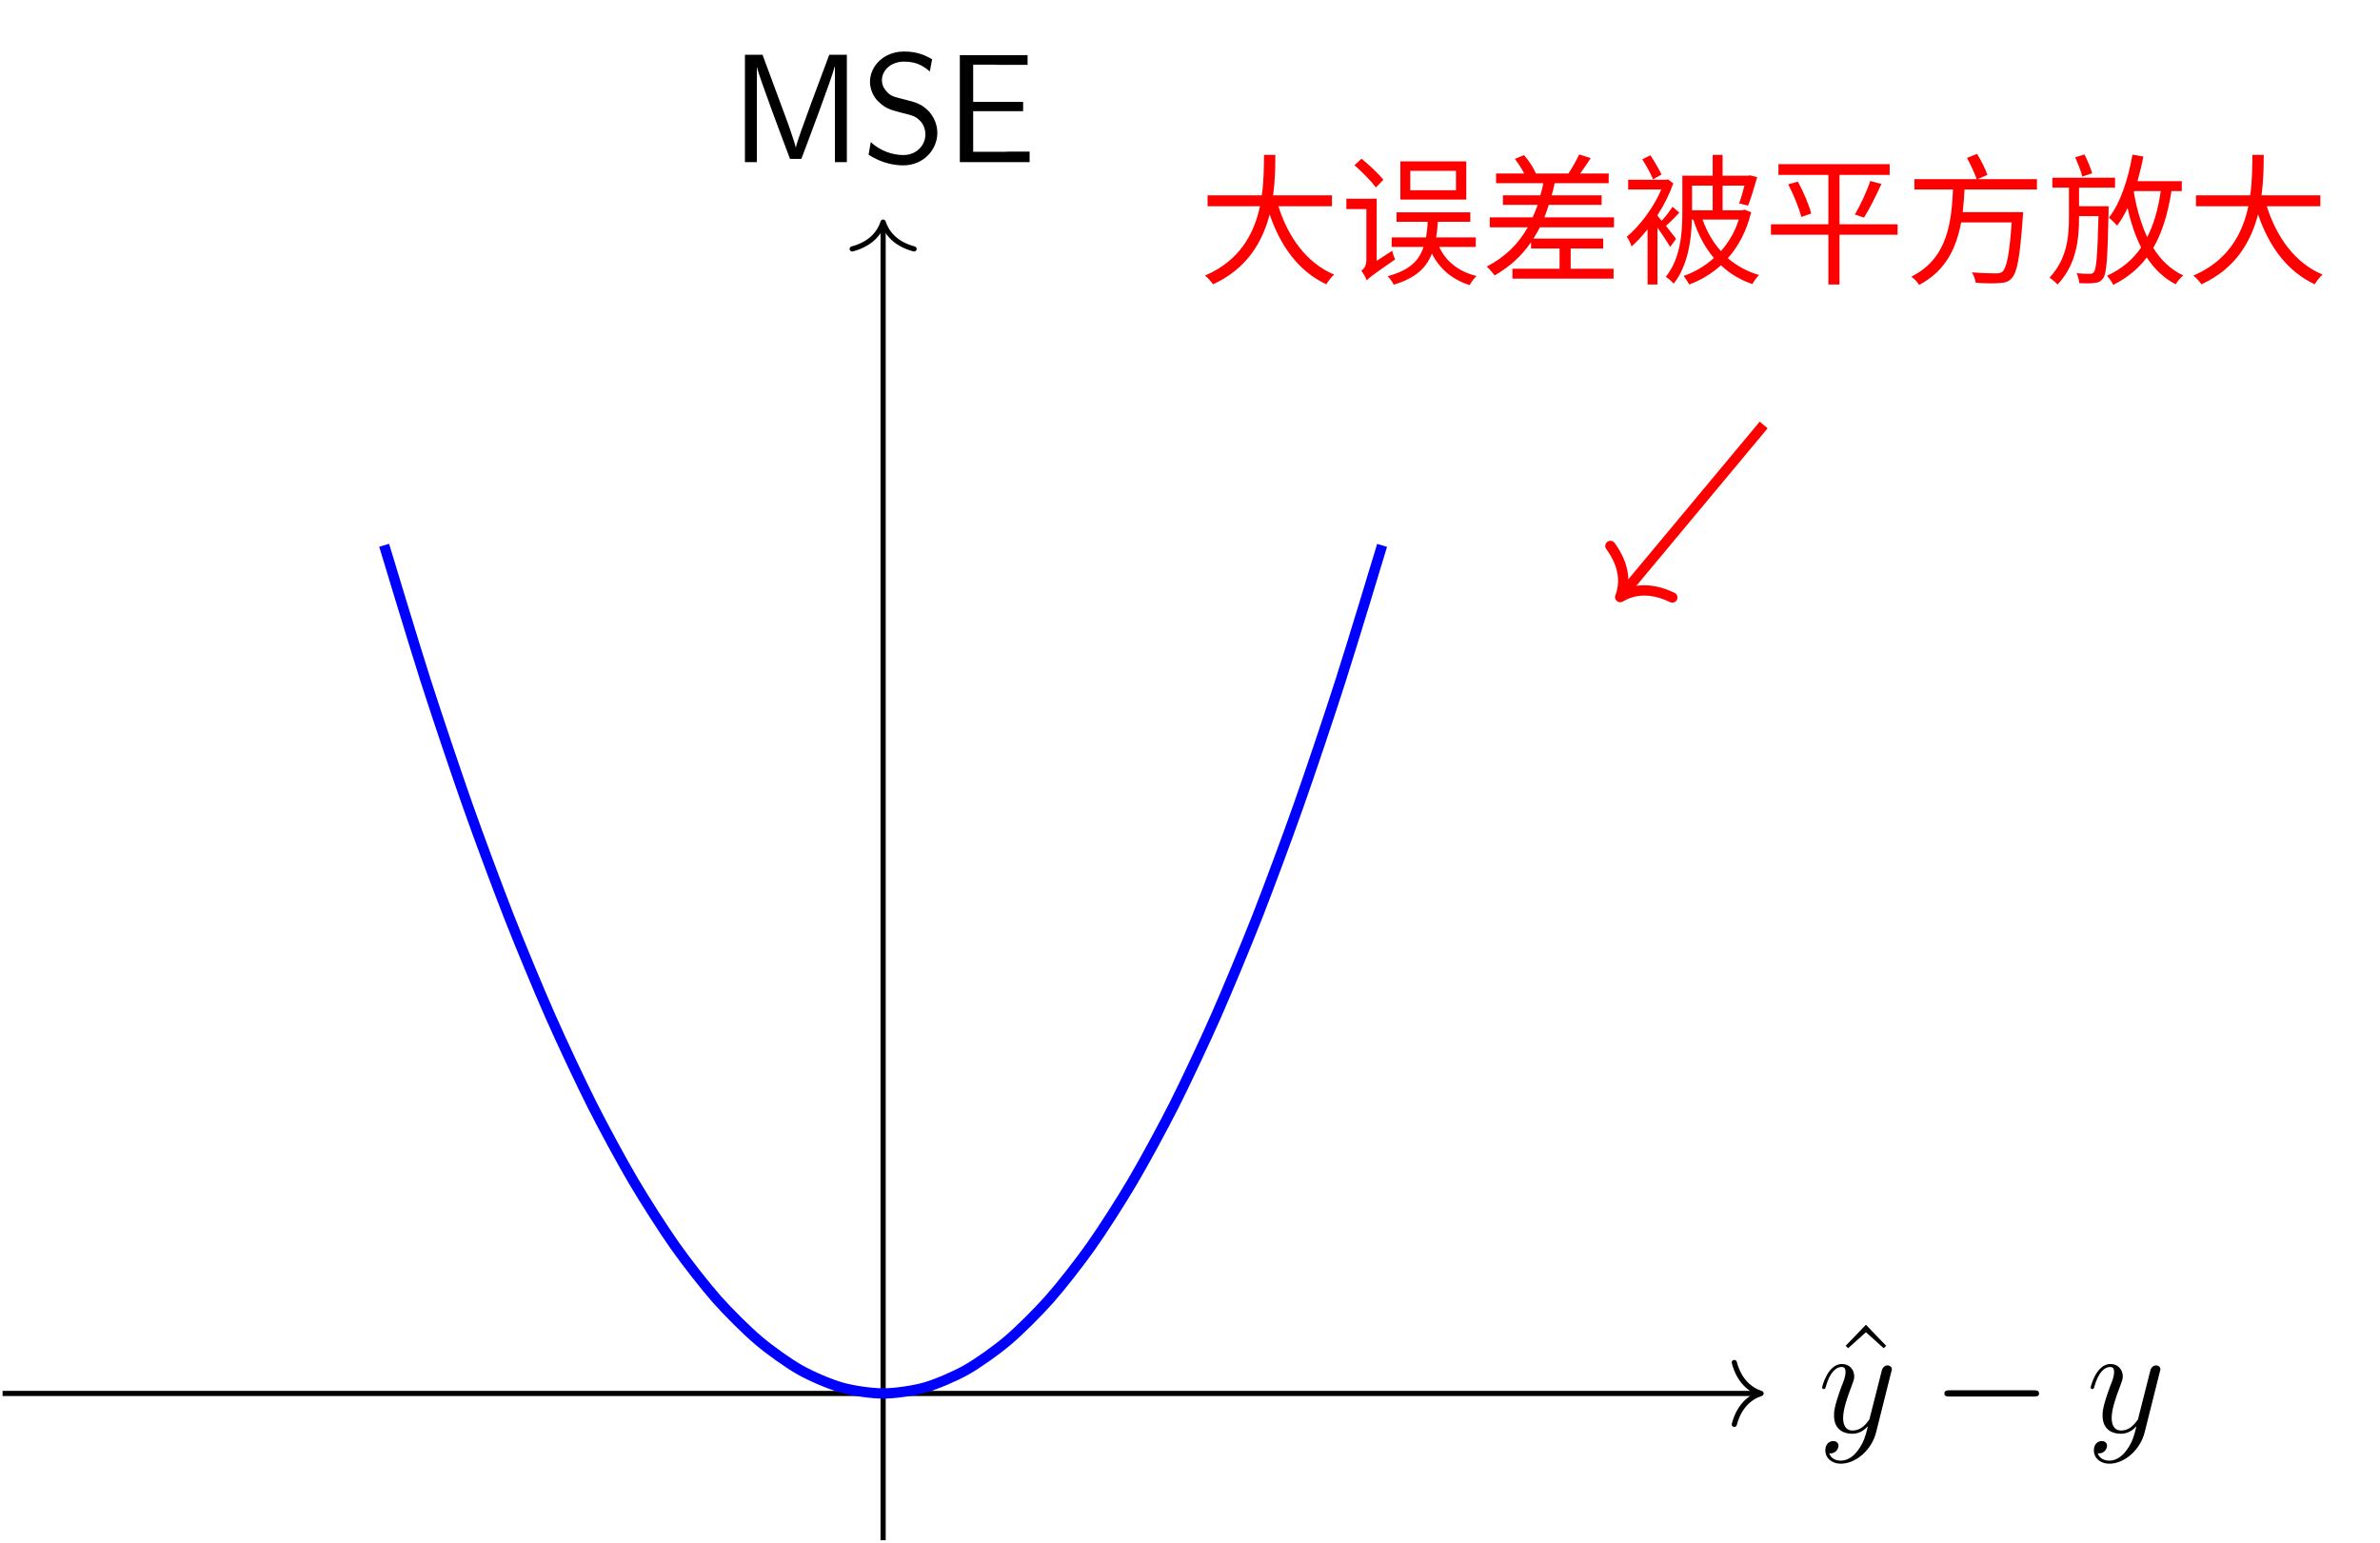
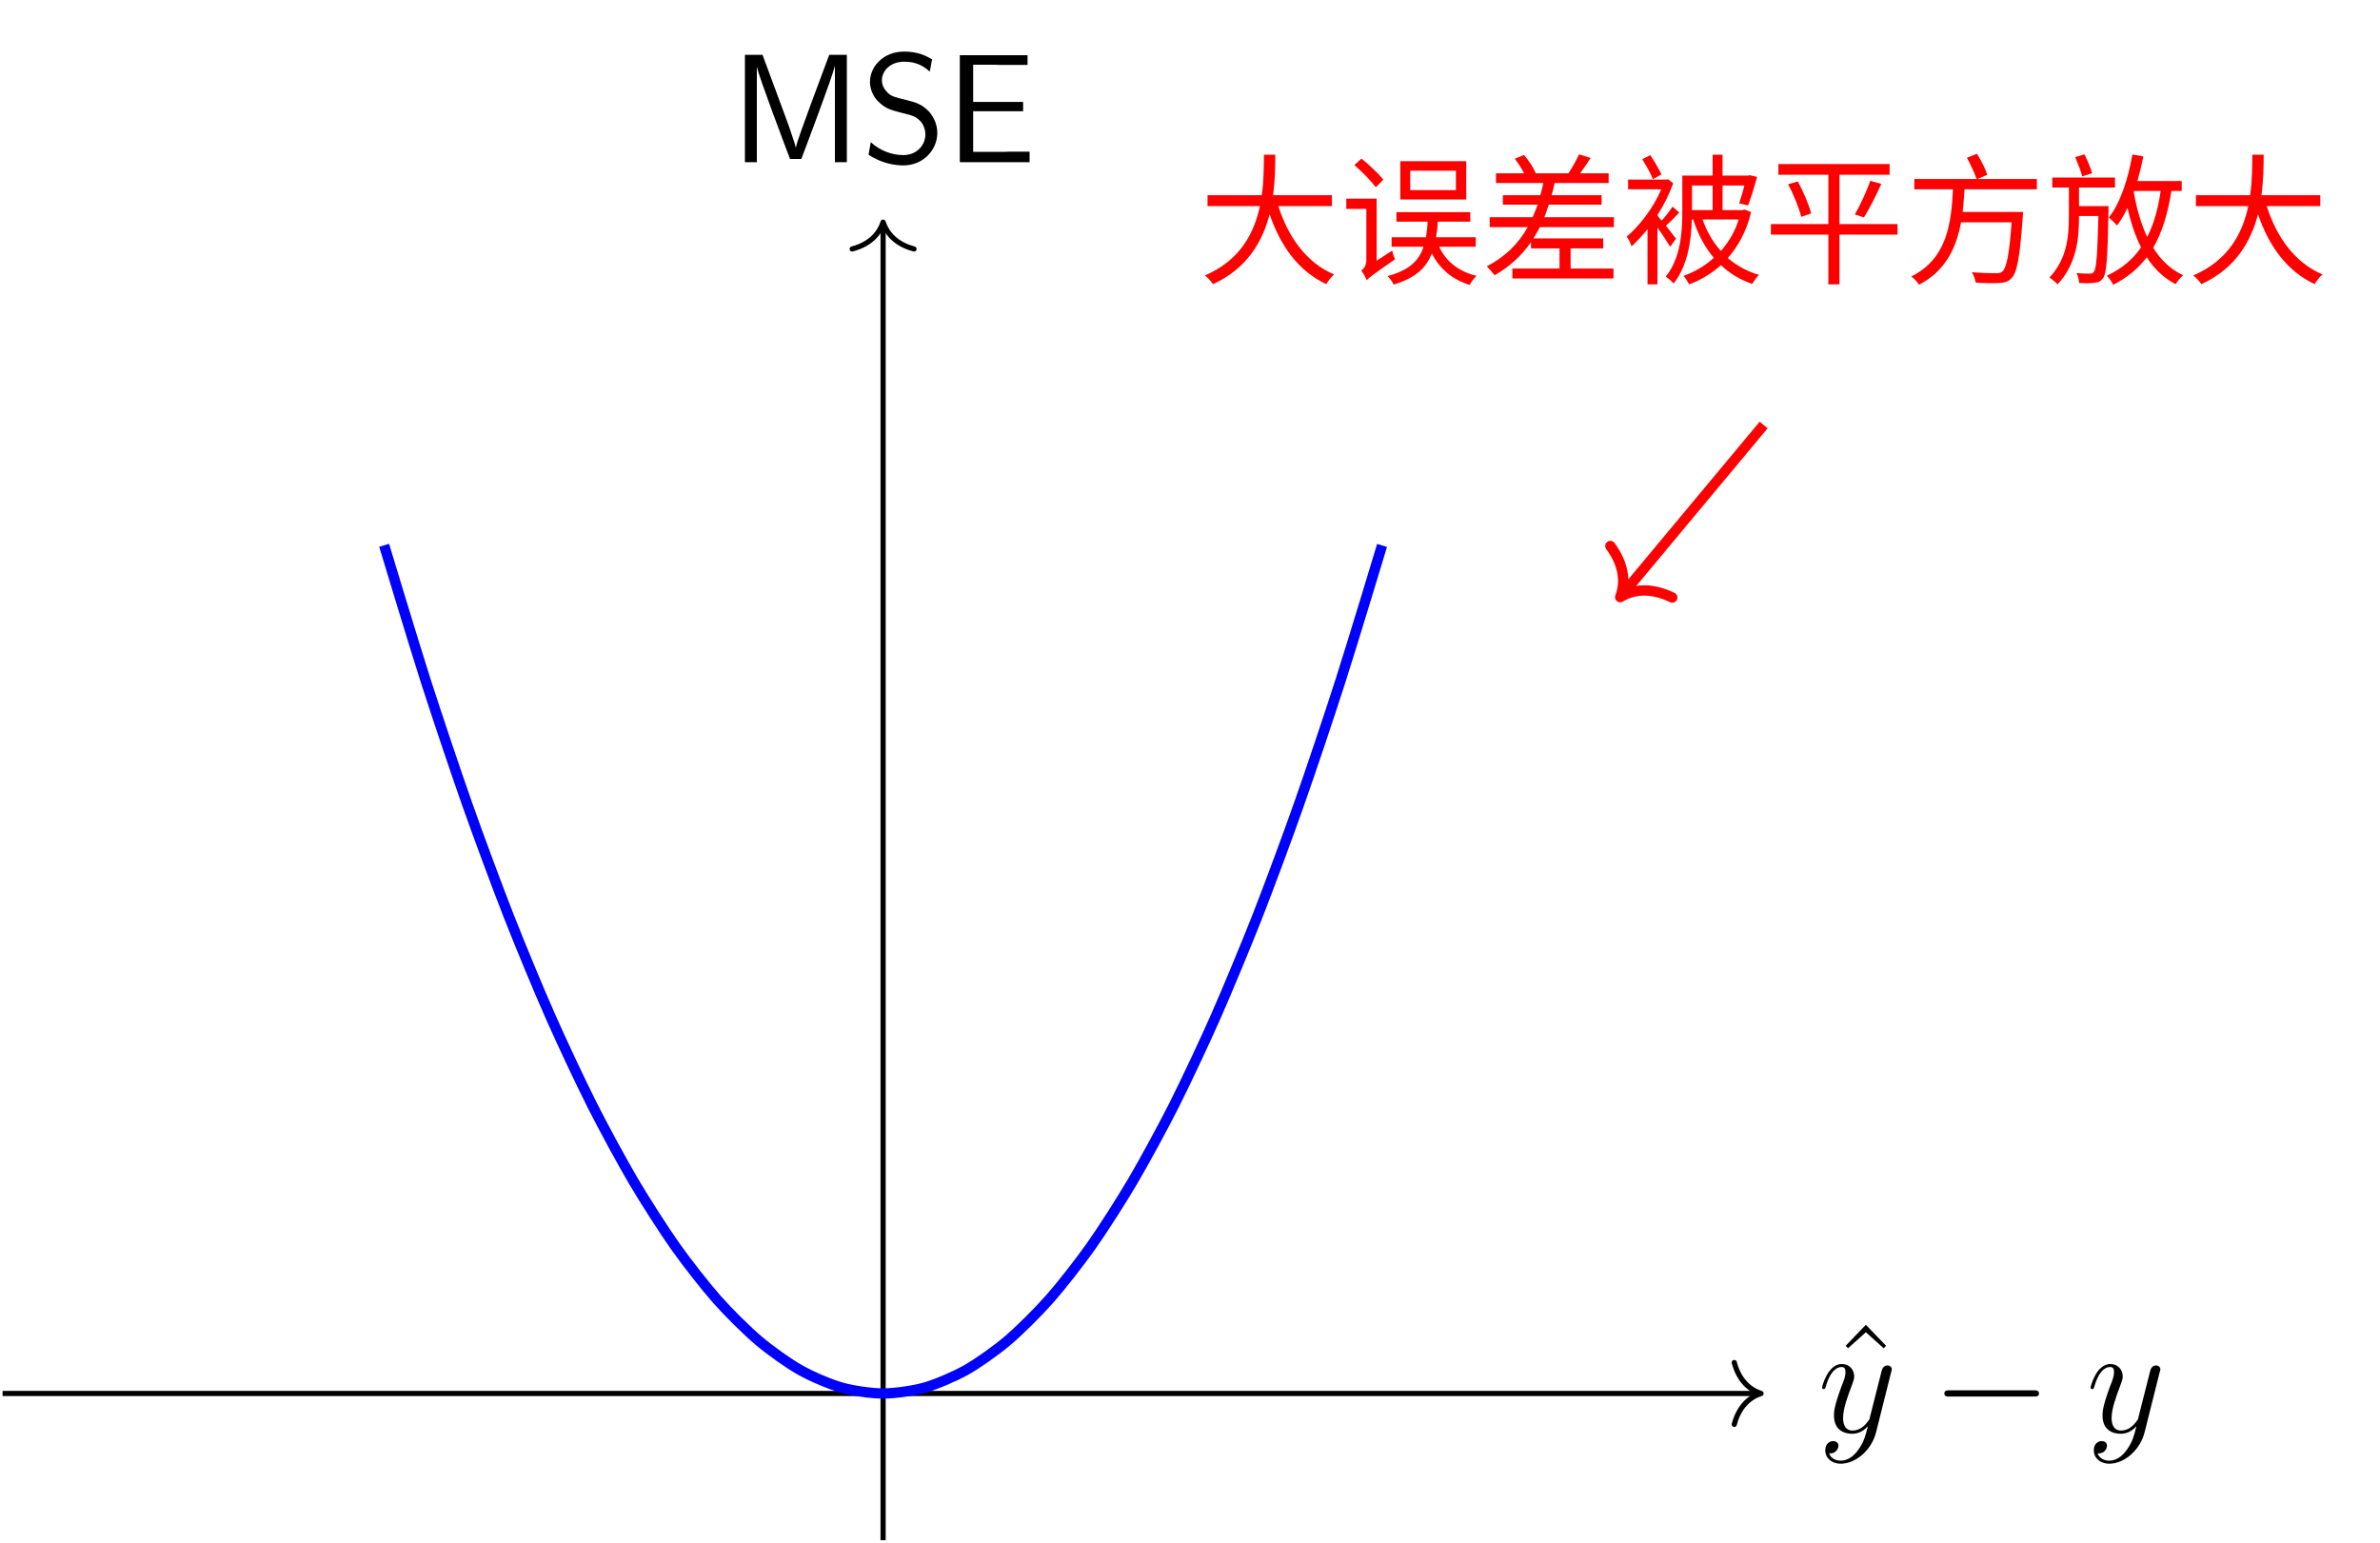
- <svg xmlns="http://www.w3.org/2000/svg" xmlns:xlink="http://www.w3.org/1999/xlink" width="183.88" height="119.21" viewBox="0 0 183.88 119.21">
+ <svg xmlns="http://www.w3.org/2000/svg" xmlns:xlink="http://www.w3.org/1999/xlink" width="183.884" height="119.214" viewBox="0 0 183.884 119.214">
  <defs>
    <g>
      <g id="glyph-0-0">
        <path d="M 2.922 -8.297 L 1.359 -6.672 L 1.547 -6.484 L 2.922 -7.719 L 4.297 -6.484 L 4.484 -6.672 Z M 2.922 -8.297 " />
      </g>
      <g id="glyph-1-0">
        <path d="M 3.141 1.344 C 2.828 1.797 2.359 2.203 1.766 2.203 C 1.625 2.203 1.047 2.172 0.875 1.625 C 0.906 1.641 0.969 1.641 0.984 1.641 C 1.344 1.641 1.594 1.328 1.594 1.047 C 1.594 0.781 1.359 0.688 1.188 0.688 C 0.984 0.688 0.578 0.828 0.578 1.406 C 0.578 2.016 1.094 2.438 1.766 2.438 C 2.969 2.438 4.172 1.344 4.5 0.016 L 5.672 -4.656 C 5.688 -4.703 5.719 -4.781 5.719 -4.859 C 5.719 -5.031 5.562 -5.156 5.391 -5.156 C 5.281 -5.156 5.031 -5.109 4.938 -4.75 L 4.047 -1.234 C 4 -1.016 4 -0.984 3.891 -0.859 C 3.656 -0.531 3.266 -0.125 2.688 -0.125 C 2.016 -0.125 1.953 -0.781 1.953 -1.094 C 1.953 -1.781 2.281 -2.703 2.609 -3.562 C 2.734 -3.906 2.812 -4.078 2.812 -4.312 C 2.812 -4.812 2.453 -5.266 1.859 -5.266 C 0.766 -5.266 0.328 -3.531 0.328 -3.438 C 0.328 -3.391 0.375 -3.328 0.453 -3.328 C 0.562 -3.328 0.578 -3.375 0.625 -3.547 C 0.906 -4.547 1.359 -5.031 1.828 -5.031 C 1.938 -5.031 2.141 -5.031 2.141 -4.641 C 2.141 -4.328 2.016 -3.984 1.828 -3.531 C 1.25 -1.953 1.25 -1.562 1.25 -1.281 C 1.25 -0.141 2.062 0.125 2.656 0.125 C 3 0.125 3.438 0.016 3.844 -0.438 L 3.859 -0.422 C 3.688 0.281 3.562 0.75 3.141 1.344 Z M 3.141 1.344 " />
      </g>
      <g id="glyph-2-0">
        <path d="M 7.875 -2.75 C 8.078 -2.75 8.297 -2.75 8.297 -2.984 C 8.297 -3.234 8.078 -3.234 7.875 -3.234 L 1.406 -3.234 C 1.203 -3.234 0.984 -3.234 0.984 -2.984 C 0.984 -2.75 1.203 -2.75 1.406 -2.75 Z M 7.875 -2.75 " />
      </g>
      <g id="glyph-3-0">
        <path d="M 9.016 0 L 9.016 -8.297 L 7.656 -8.297 L 6.281 -4.609 C 5.672 -2.938 5.203 -1.688 5.078 -1.141 L 5.062 -1.141 C 5.031 -1.344 4.875 -1.781 4.719 -2.25 C 4.5 -2.891 4.5 -2.922 4.312 -3.406 L 2.5 -8.297 L 1.141 -8.297 L 1.141 0 L 2.062 0 L 2.062 -7.375 C 2.234 -6.562 4.172 -1.453 4.625 -0.25 L 5.5 -0.25 C 5.891 -1.281 7.859 -6.484 8.078 -7.391 L 8.094 -7.391 L 8.094 0 Z M 9.016 0 " />
      </g>
      <g id="glyph-3-1">
        <path d="M 5.844 -2.266 C 5.844 -3.031 5.469 -3.594 5.219 -3.891 C 4.656 -4.484 4.219 -4.609 3.422 -4.812 C 2.609 -5.016 2.312 -5.078 2.047 -5.328 C 1.891 -5.5 1.562 -5.797 1.562 -6.328 C 1.562 -7.062 2.219 -7.766 3.281 -7.766 C 4.297 -7.766 4.828 -7.375 5.266 -7 L 5.438 -7.953 C 4.953 -8.219 4.344 -8.547 3.281 -8.547 C 1.688 -8.547 0.641 -7.406 0.641 -6.203 C 0.641 -5.359 1.156 -4.812 1.219 -4.75 C 1.812 -4.141 2.219 -4.047 2.969 -3.844 C 4 -3.594 4.156 -3.547 4.547 -3.156 C 4.75 -2.938 4.922 -2.562 4.922 -2.141 C 4.922 -1.312 4.25 -0.547 3.219 -0.547 C 2.344 -0.547 1.406 -0.891 0.703 -1.547 L 0.531 -0.578 C 1.609 0.141 2.672 0.25 3.219 0.25 C 4.75 0.25 5.844 -0.938 5.844 -2.266 Z M 5.844 -2.266 " />
      </g>
      <g id="glyph-3-2">
        <path d="M 6.469 0 L 6.469 -0.812 L 4.906 -0.812 C 4.75 -0.812 4.609 -0.797 4.469 -0.797 L 2.109 -0.797 L 2.109 -3.938 L 5.969 -3.938 L 5.969 -4.656 L 2.109 -4.656 L 2.109 -7.531 L 3.734 -7.531 C 3.875 -7.531 4.016 -7.516 4.156 -7.516 L 6.312 -7.516 L 6.312 -8.266 L 1.078 -8.266 L 1.078 0 Z M 6.469 0 " />
      </g>
      <g id="glyph-4-0">
        <path d="M 5.031 -9.156 C 5.016 -8.281 5.031 -7.188 4.859 -6.031 L 0.672 -6.031 L 0.672 -5.188 L 4.719 -5.188 C 4.281 -3.125 3.203 -1 0.469 0.172 C 0.703 0.344 0.953 0.641 1.094 0.844 C 3.75 -0.375 4.922 -2.469 5.469 -4.562 C 6.312 -2.078 7.719 -0.156 9.844 0.844 C 9.984 0.609 10.234 0.266 10.453 0.094 C 8.328 -0.797 6.906 -2.781 6.141 -5.188 L 10.281 -5.188 L 10.281 -6.031 L 5.734 -6.031 C 5.891 -7.172 5.906 -8.266 5.906 -9.156 Z M 5.031 -9.156 " />
      </g>
      <g id="glyph-4-1">
        <path d="M 5.422 -7.922 L 8.953 -7.922 L 8.953 -6.422 L 5.422 -6.422 Z M 4.656 -8.656 L 4.656 -5.703 L 9.75 -5.703 L 9.75 -8.656 Z M 1.109 -8.359 C 1.703 -7.844 2.422 -7.109 2.766 -6.641 L 3.344 -7.234 C 2.984 -7.688 2.234 -8.391 1.656 -8.859 Z M 3.984 -2.781 L 3.984 -2.047 L 6.453 -2.047 C 6.094 -0.953 5.344 -0.234 3.672 0.219 C 3.844 0.375 4.062 0.688 4.141 0.875 C 5.812 0.375 6.656 -0.406 7.094 -1.531 C 7.688 -0.344 8.672 0.484 10.016 0.906 C 10.125 0.672 10.359 0.375 10.547 0.203 C 9.172 -0.125 8.172 -0.922 7.656 -2.047 L 10.484 -2.047 L 10.484 -2.781 L 7.422 -2.781 C 7.484 -3.156 7.531 -3.562 7.547 -3.984 L 10.062 -3.984 L 10.062 -4.719 L 4.359 -4.719 L 4.359 -3.984 L 6.766 -3.984 C 6.75 -3.547 6.703 -3.156 6.641 -2.781 Z M 2.062 0.547 C 2.219 0.344 2.5 0.141 4.25 -1.078 C 4.172 -1.25 4.062 -1.547 4.031 -1.75 L 2.828 -0.969 L 2.828 -5.766 L 0.484 -5.766 L 0.484 -4.969 L 2.031 -4.969 L 2.031 -1.016 C 2.031 -0.562 1.797 -0.312 1.641 -0.203 C 1.781 -0.031 2 0.344 2.062 0.547 Z M 2.062 0.547 " />
      </g>
      <g id="glyph-4-2">
        <path d="M 7.562 -9.188 C 7.359 -8.75 7.016 -8.141 6.734 -7.719 L 4.219 -7.719 C 4.047 -8.141 3.672 -8.719 3.297 -9.141 L 2.594 -8.844 C 2.859 -8.5 3.125 -8.094 3.312 -7.719 L 1.141 -7.719 L 1.141 -6.969 L 4.797 -6.969 C 4.734 -6.641 4.656 -6.344 4.562 -6.031 L 1.672 -6.031 L 1.672 -5.297 L 4.359 -5.297 C 4.234 -4.969 4.109 -4.641 3.969 -4.328 L 0.656 -4.328 L 0.656 -3.562 L 3.594 -3.562 C 2.844 -2.25 1.828 -1.25 0.422 -0.531 C 0.594 -0.375 0.906 -0.016 1.031 0.156 C 2.188 -0.5 3.125 -1.359 3.844 -2.406 L 3.844 -1.922 L 6.047 -1.922 L 6.047 -0.359 L 2.406 -0.359 L 2.406 0.406 L 10.219 0.406 L 10.219 -0.359 L 6.906 -0.359 L 6.906 -1.922 L 9.422 -1.922 L 9.422 -2.688 L 4.031 -2.688 C 4.203 -2.969 4.375 -3.266 4.531 -3.562 L 10.25 -3.562 L 10.25 -4.328 L 4.875 -4.328 C 5 -4.641 5.109 -4.969 5.219 -5.297 L 9.297 -5.297 L 9.297 -6.031 L 5.438 -6.031 C 5.531 -6.344 5.594 -6.641 5.672 -6.969 L 9.844 -6.969 L 9.844 -7.719 L 7.641 -7.719 C 7.906 -8.078 8.188 -8.5 8.453 -8.906 Z M 7.562 -9.188 " />
      </g>
      <g id="glyph-4-3">
        <path d="M 1.531 -8.812 C 1.828 -8.328 2.203 -7.688 2.359 -7.266 L 3.016 -7.641 C 2.828 -8.031 2.469 -8.656 2.156 -9.125 Z M 0.438 -7.234 L 0.438 -6.484 L 3 -6.484 C 2.406 -5.078 1.312 -3.641 0.328 -2.828 C 0.453 -2.688 0.641 -2.297 0.703 -2.078 C 1.109 -2.438 1.531 -2.906 1.938 -3.406 L 1.938 0.859 L 2.703 0.859 L 2.703 -3.531 C 3.078 -3.016 3.484 -2.375 3.688 -2.047 L 4.141 -2.672 L 3.359 -3.672 C 3.672 -3.938 4.047 -4.328 4.391 -4.688 L 3.875 -5.141 C 3.672 -4.844 3.328 -4.391 3.031 -4.062 L 2.703 -4.453 L 2.703 -4.5 C 3.203 -5.266 3.625 -6.109 3.922 -6.953 L 3.516 -7.266 L 3.391 -7.234 Z M 4.625 -7.547 L 4.625 -4.703 C 4.625 -3.188 4.5 -1.156 3.344 0.266 C 3.516 0.375 3.828 0.625 3.953 0.797 C 5.047 -0.578 5.328 -2.578 5.359 -4.156 L 5.469 -4.156 C 5.828 -3.016 6.375 -2 7.062 -1.188 C 6.375 -0.562 5.562 -0.094 4.719 0.203 C 4.859 0.359 5.062 0.672 5.156 0.859 C 6.047 0.531 6.875 0.031 7.609 -0.625 C 8.281 0.016 9.094 0.5 10.031 0.828 C 10.156 0.609 10.375 0.297 10.547 0.125 C 9.625 -0.141 8.812 -0.594 8.141 -1.172 C 8.953 -2.094 9.594 -3.266 9.938 -4.719 L 9.438 -4.922 L 9.297 -4.875 L 7.734 -4.875 L 7.734 -6.781 L 9.422 -6.781 C 9.297 -6.266 9.141 -5.766 9.016 -5.406 L 9.703 -5.234 C 9.922 -5.781 10.188 -6.672 10.406 -7.438 L 9.828 -7.578 L 9.703 -7.547 L 7.734 -7.547 L 7.734 -9.156 L 6.969 -9.156 L 6.969 -7.547 Z M 6.969 -6.781 L 6.969 -4.875 L 5.375 -4.875 L 5.375 -6.781 Z M 8.984 -4.156 C 8.688 -3.203 8.203 -2.406 7.609 -1.719 C 6.984 -2.406 6.516 -3.234 6.188 -4.156 Z M 8.984 -4.156 " />
      </g>
      <g id="glyph-4-4">
        <path d="M 1.891 -6.875 C 2.328 -6.062 2.75 -5 2.906 -4.359 L 3.672 -4.625 C 3.516 -5.25 3.078 -6.297 2.641 -7.094 Z M 8.234 -7.141 C 7.969 -6.344 7.453 -5.234 7.047 -4.547 L 7.75 -4.312 C 8.172 -4.969 8.688 -6.016 9.094 -6.906 Z M 0.562 -3.797 L 0.562 -2.984 L 5 -2.984 L 5 0.859 L 5.859 0.859 L 5.859 -2.984 L 10.344 -2.984 L 10.344 -3.797 L 5.859 -3.797 L 5.859 -7.609 L 9.734 -7.609 L 9.734 -8.438 L 1.141 -8.438 L 1.141 -7.609 L 5 -7.609 L 5 -3.797 Z M 0.562 -3.797 " />
      </g>
      <g id="glyph-4-5">
        <path d="M 4.797 -8.922 C 5.078 -8.406 5.406 -7.703 5.547 -7.281 L 0.734 -7.281 L 0.734 -6.484 L 3.719 -6.484 C 3.594 -3.969 3.312 -1.141 0.5 0.25 C 0.719 0.406 0.984 0.688 1.094 0.891 C 3.172 -0.188 3.984 -2 4.344 -3.938 L 8.25 -3.938 C 8.078 -1.469 7.859 -0.422 7.531 -0.125 C 7.391 -0.016 7.25 0 7.016 0 C 6.719 0 5.953 -0.016 5.172 -0.078 C 5.328 0.141 5.438 0.484 5.469 0.719 C 6.188 0.781 6.922 0.781 7.297 0.75 C 7.719 0.734 8 0.656 8.25 0.375 C 8.672 -0.047 8.891 -1.25 9.109 -4.344 C 9.125 -4.453 9.141 -4.734 9.141 -4.734 L 4.469 -4.734 C 4.531 -5.312 4.578 -5.906 4.609 -6.484 L 10.203 -6.484 L 10.203 -7.281 L 5.609 -7.281 L 6.375 -7.609 C 6.234 -8.047 5.891 -8.719 5.578 -9.234 Z M 4.797 -8.922 " />
      </g>
      <g id="glyph-4-6">
        <path d="M 2.25 -8.969 C 2.453 -8.5 2.703 -7.891 2.797 -7.484 L 3.562 -7.734 C 3.453 -8.109 3.203 -8.719 2.969 -9.188 Z M 0.484 -7.391 L 0.484 -6.625 L 1.766 -6.625 L 1.766 -4.359 C 1.766 -2.812 1.609 -1.094 0.266 0.328 C 0.469 0.469 0.734 0.688 0.891 0.859 C 2.328 -0.688 2.547 -2.547 2.547 -4.359 L 2.547 -4.422 L 4.047 -4.422 C 3.969 -1.422 3.891 -0.359 3.703 -0.125 C 3.625 0.016 3.531 0.031 3.375 0.031 C 3.203 0.031 2.797 0.031 2.359 -0.016 C 2.469 0.203 2.547 0.531 2.562 0.75 C 3.031 0.781 3.484 0.781 3.75 0.734 C 4.047 0.719 4.219 0.625 4.406 0.375 C 4.688 0.016 4.75 -1.203 4.828 -4.797 C 4.828 -4.922 4.828 -5.188 4.828 -5.188 L 2.547 -5.188 L 2.547 -6.625 L 5.328 -6.625 L 5.328 -7.391 Z M 6.812 -6.359 L 8.859 -6.359 C 8.656 -4.969 8.328 -3.797 7.812 -2.797 C 7.344 -3.812 7 -4.984 6.781 -6.266 Z M 6.672 -9.172 C 6.344 -7.281 5.75 -5.453 4.859 -4.312 C 5.031 -4.156 5.359 -3.844 5.484 -3.688 C 5.781 -4.078 6.047 -4.531 6.297 -5.047 C 6.547 -3.922 6.891 -2.891 7.344 -2 C 6.703 -1.062 5.844 -0.344 4.703 0.188 C 4.859 0.344 5.109 0.703 5.188 0.891 C 6.266 0.344 7.125 -0.359 7.781 -1.234 C 8.359 -0.344 9.094 0.375 10.016 0.844 C 10.141 0.625 10.406 0.312 10.594 0.156 C 9.625 -0.297 8.859 -1.031 8.281 -1.969 C 8.969 -3.156 9.406 -4.594 9.688 -6.359 L 10.484 -6.359 L 10.484 -7.125 L 7.062 -7.125 C 7.234 -7.734 7.391 -8.375 7.516 -9.031 Z M 6.672 -9.172 " />
      </g>
    </g>
    <clipPath id="clip-0">
-       <path clip-rule="nonzero" d="M 68 17 L 69 17 L 69 119.211 L 68 119.211 Z M 68 17 " />
+       <path clip-rule="nonzero" d="M 68 17 L 69 17 L 69 119.215 L 68 119.215 Z M 68 17 " />
    </clipPath>
  </defs>
-   <path fill="none" stroke-width="0.399" stroke-linecap="butt" stroke-linejoin="miter" stroke="rgb(0%, 0%, 0%)" stroke-opacity="1" stroke-miterlimit="10" d="M -68.032 0 L 67.632 0 " transform="matrix(1, 0, 0, -1, 68.231, 107.672)" />
-   <path fill="none" stroke-width="0.399" stroke-linecap="round" stroke-linejoin="round" stroke="rgb(0%, 0%, 0%)" stroke-opacity="1" stroke-miterlimit="10" d="M -2.072 2.391 C -1.693 0.957 -0.849 0.277 -0.002 0 C -0.849 -0.277 -1.693 -0.957 -2.072 -2.39 " transform="matrix(1, 0, 0, -1, 136.0643, 107.672)" />
+   <path fill="none" stroke-width="0.399" stroke-linecap="butt" stroke-linejoin="miter" stroke="rgb(0%, 0%, 0%)" stroke-opacity="1" stroke-miterlimit="10" d="M -68.032 0 L 67.632 0 " transform="matrix(1, 0, 0, -1, 68.231, 107.676)" />
+   <path fill="none" stroke-width="0.399" stroke-linecap="round" stroke-linejoin="round" stroke="rgb(0%, 0%, 0%)" stroke-opacity="1" stroke-miterlimit="10" d="M -2.072 2.391 C -1.693 0.957 -0.849 0.278 -0.002 0 C -0.849 -0.277 -1.693 -0.957 -2.072 -2.39 " transform="matrix(1, 0, 0, -1, 136.0643, 107.676)" />
  <g fill="rgb(0%, 0%, 0%)" fill-opacity="1">
-     <use xlink:href="#glyph-0-0" x="141.24" y="110.661" />
+     <use xlink:href="#glyph-0-0" x="141.239" y="110.665" />
  </g>
  <g fill="rgb(0%, 0%, 0%)" fill-opacity="1">
-     <use xlink:href="#glyph-1-0" x="140.448" y="110.661" />
+     <use xlink:href="#glyph-1-0" x="140.447" y="110.665" />
  </g>
  <g fill="rgb(0%, 0%, 0%)" fill-opacity="1">
-     <use xlink:href="#glyph-2-0" x="149.241" y="110.661" />
+     <use xlink:href="#glyph-2-0" x="149.24" y="110.665" />
  </g>
  <g fill="rgb(0%, 0%, 0%)" fill-opacity="1">
-     <use xlink:href="#glyph-1-0" x="161.196" y="110.661" />
+     <use xlink:href="#glyph-1-0" x="161.195" y="110.665" />
  </g>
  <g clip-path="url(#clip-0)">
-     <path fill="none" stroke-width="0.399" stroke-linecap="butt" stroke-linejoin="miter" stroke="rgb(0%, 0%, 0%)" stroke-opacity="1" stroke-miterlimit="10" d="M -0.001 -11.34 L -0.001 90.313 " transform="matrix(1, 0, 0, -1, 68.231, 107.672)" />
+     <path fill="none" stroke-width="0.399" stroke-linecap="butt" stroke-linejoin="miter" stroke="rgb(0%, 0%, 0%)" stroke-opacity="1" stroke-miterlimit="10" d="M -0.001 -11.34 L -0.001 90.313 " transform="matrix(1, 0, 0, -1, 68.231, 107.676)" />
  </g>
-   <path fill="none" stroke-width="0.399" stroke-linecap="round" stroke-linejoin="round" stroke="rgb(0%, 0%, 0%)" stroke-opacity="1" stroke-miterlimit="10" d="M -2.073 2.391 C -1.694 0.958 -0.851 0.278 0.001 0.001 C -0.851 -0.281 -1.694 -0.957 -2.073 -2.39 " transform="matrix(0, -1, -1, 0, 68.231, 17.16114)" />
+   <path fill="none" stroke-width="0.399" stroke-linecap="round" stroke-linejoin="round" stroke="rgb(0%, 0%, 0%)" stroke-opacity="1" stroke-miterlimit="10" d="M -2.073 2.391 C -1.694 0.958 -0.85 0.278 0.001 0.001 C -0.85 -0.281 -1.694 -0.957 -2.073 -2.39 " transform="matrix(0, -1, -1, 0, 68.231, 17.16514)" />
  <g fill="rgb(0%, 0%, 0%)" fill-opacity="1">
-     <use xlink:href="#glyph-3-0" x="56.413" y="12.527" />
-     <use xlink:href="#glyph-3-1" x="66.575" y="12.527" />
-     <use xlink:href="#glyph-3-2" x="73.079" y="12.527" />
+     <use xlink:href="#glyph-3-0" x="56.413" y="12.532" />
+     <use xlink:href="#glyph-3-1" x="66.575" y="12.532" />
+     <use xlink:href="#glyph-3-2" x="73.079" y="12.532" />
  </g>
-   <path fill="none" stroke-width="0.797" stroke-linecap="butt" stroke-linejoin="miter" stroke="rgb(0%, 0%, 100%)" stroke-opacity="1" stroke-miterlimit="10" d="M -38.551 65.539 C -38.551 65.539 -36.231 57.848 -35.34 55.07 C -34.446 52.293 -33.016 48.039 -32.126 45.512 C -31.235 42.988 -29.805 39.137 -28.915 36.867 C -28.024 34.594 -26.594 31.149 -25.7 29.129 C -24.809 27.11 -23.379 24.07 -22.489 22.301 C -21.598 20.535 -20.169 17.902 -19.278 16.387 C -18.383 14.871 -16.954 12.641 -16.063 11.379 C -15.172 10.117 -13.743 8.293 -12.852 7.281 C -11.961 6.274 -10.532 4.856 -9.637 4.098 C -8.747 3.34 -7.317 2.324 -6.426 1.82 C -5.536 1.317 -4.106 0.707 -3.215 0.457 C -2.321 0.203 -0.891 0 -0.001 0 C 0.89 0 2.32 0.203 3.21 0.453 C 4.101 0.707 5.531 1.317 6.425 1.82 C 7.316 2.324 8.746 3.336 9.636 4.094 C 10.527 4.852 11.957 6.27 12.851 7.281 C 13.742 8.289 15.171 10.113 16.062 11.375 C 16.953 12.637 18.382 14.867 19.273 16.383 C 20.167 17.899 21.597 20.531 22.488 22.297 C 23.378 24.067 24.808 27.102 25.699 29.125 C 26.589 31.145 28.019 34.586 28.914 36.859 C 29.804 39.133 31.234 42.981 32.124 45.508 C 33.015 48.031 34.445 52.285 35.335 55.063 C 36.23 57.84 38.55 65.531 38.55 65.531 " transform="matrix(1, 0, 0, -1, 68.231, 107.672)" />
+   <path fill="none" stroke-width="0.797" stroke-linecap="butt" stroke-linejoin="miter" stroke="rgb(0%, 0%, 100%)" stroke-opacity="1" stroke-miterlimit="10" d="M -38.551 65.539 C -38.551 65.539 -36.231 57.848 -35.34 55.071 C -34.446 52.293 -33.016 48.039 -32.126 45.512 C -31.235 42.989 -29.805 39.137 -28.915 36.867 C -28.024 34.594 -26.594 31.149 -25.7 29.129 C -24.809 27.11 -23.379 24.071 -22.489 22.301 C -21.598 20.535 -20.169 17.903 -19.278 16.387 C -18.383 14.871 -16.954 12.641 -16.063 11.379 C -15.172 10.117 -13.743 8.293 -12.852 7.281 C -11.961 6.274 -10.532 4.856 -9.637 4.098 C -8.747 3.34 -7.317 2.324 -6.426 1.821 C -5.536 1.317 -4.106 0.707 -3.215 0.457 C -2.321 0.203 -0.891 0 -0.001 0 C 0.89 0 2.32 0.203 3.21 0.453 C 4.101 0.707 5.531 1.317 6.425 1.821 C 7.316 2.324 8.746 3.336 9.636 4.094 C 10.527 4.852 11.957 6.27 12.851 7.281 C 13.742 8.289 15.171 10.114 16.062 11.375 C 16.953 12.637 18.382 14.867 19.273 16.383 C 20.167 17.899 21.597 20.531 22.488 22.297 C 23.378 24.067 24.808 27.102 25.699 29.125 C 26.589 31.145 28.019 34.586 28.914 36.86 C 29.804 39.133 31.234 42.981 32.124 45.508 C 33.015 48.031 34.445 52.285 35.335 55.063 C 36.23 57.84 38.55 65.531 38.55 65.531 " transform="matrix(1, 0, 0, -1, 68.231, 107.676)" />
  <g fill="rgb(100%, 0%, 0%)" fill-opacity="1">
-     <use xlink:href="#glyph-4-0" x="92.627" y="21.124" />
-     <use xlink:href="#glyph-4-1" x="103.536" y="21.124" />
-     <use xlink:href="#glyph-4-2" x="114.445" y="21.124" />
-     <use xlink:href="#glyph-4-3" x="125.354" y="21.124" />
-     <use xlink:href="#glyph-4-4" x="136.263" y="21.124" />
-     <use xlink:href="#glyph-4-5" x="147.173" y="21.124" />
-     <use xlink:href="#glyph-4-6" x="158.082" y="21.124" />
-     <use xlink:href="#glyph-4-0" x="168.991" y="21.124" />
+     <use xlink:href="#glyph-4-0" x="92.626" y="21.113" />
+     <use xlink:href="#glyph-4-1" x="103.535" y="21.113" />
+     <use xlink:href="#glyph-4-2" x="114.444" y="21.113" />
+     <use xlink:href="#glyph-4-3" x="125.353" y="21.113" />
+     <use xlink:href="#glyph-4-4" x="136.262" y="21.113" />
+     <use xlink:href="#glyph-4-5" x="147.171" y="21.113" />
+     <use xlink:href="#glyph-4-6" x="158.081" y="21.113" />
+     <use xlink:href="#glyph-4-0" x="168.99" y="21.113" />
  </g>
-   <path fill="none" stroke-width="0.797" stroke-linecap="butt" stroke-linejoin="miter" stroke="rgb(100%, 0%, 0%)" stroke-opacity="1" stroke-miterlimit="10" d="M 68.031 74.836 L 57.203 61.84 " transform="matrix(1, 0, 0, -1, 68.231, 107.672)" />
-   <path fill="none" stroke-width="0.797" stroke-linecap="round" stroke-linejoin="round" stroke="rgb(100%, 0%, 0%)" stroke-opacity="1" stroke-miterlimit="10" d="M -2.552 3.111 C -2.083 1.243 -1.046 0.364 0 -0 C -1.045 -0.363 -2.085 -1.245 -2.549 -3.111 " transform="matrix(-0.64015, 0.76819, 0.76819, 0.64015, 125.1799, 46.13661)" />
+   <path fill="none" stroke-width="0.797" stroke-linecap="butt" stroke-linejoin="miter" stroke="rgb(100%, 0%, 0%)" stroke-opacity="1" stroke-miterlimit="10" d="M 68.031 74.836 L 57.203 61.84 " transform="matrix(1, 0, 0, -1, 68.231, 107.676)" />
+   <path fill="none" stroke-width="0.797" stroke-linecap="round" stroke-linejoin="round" stroke="rgb(100%, 0%, 0%)" stroke-opacity="1" stroke-miterlimit="10" d="M -2.552 3.111 C -2.084 1.243 -1.046 0.364 0 -0 C -1.045 -0.363 -2.085 -1.245 -2.549 -3.111 " transform="matrix(-0.64015, 0.76819, 0.76819, 0.64015, 125.1799, 46.14061)" />
</svg>
